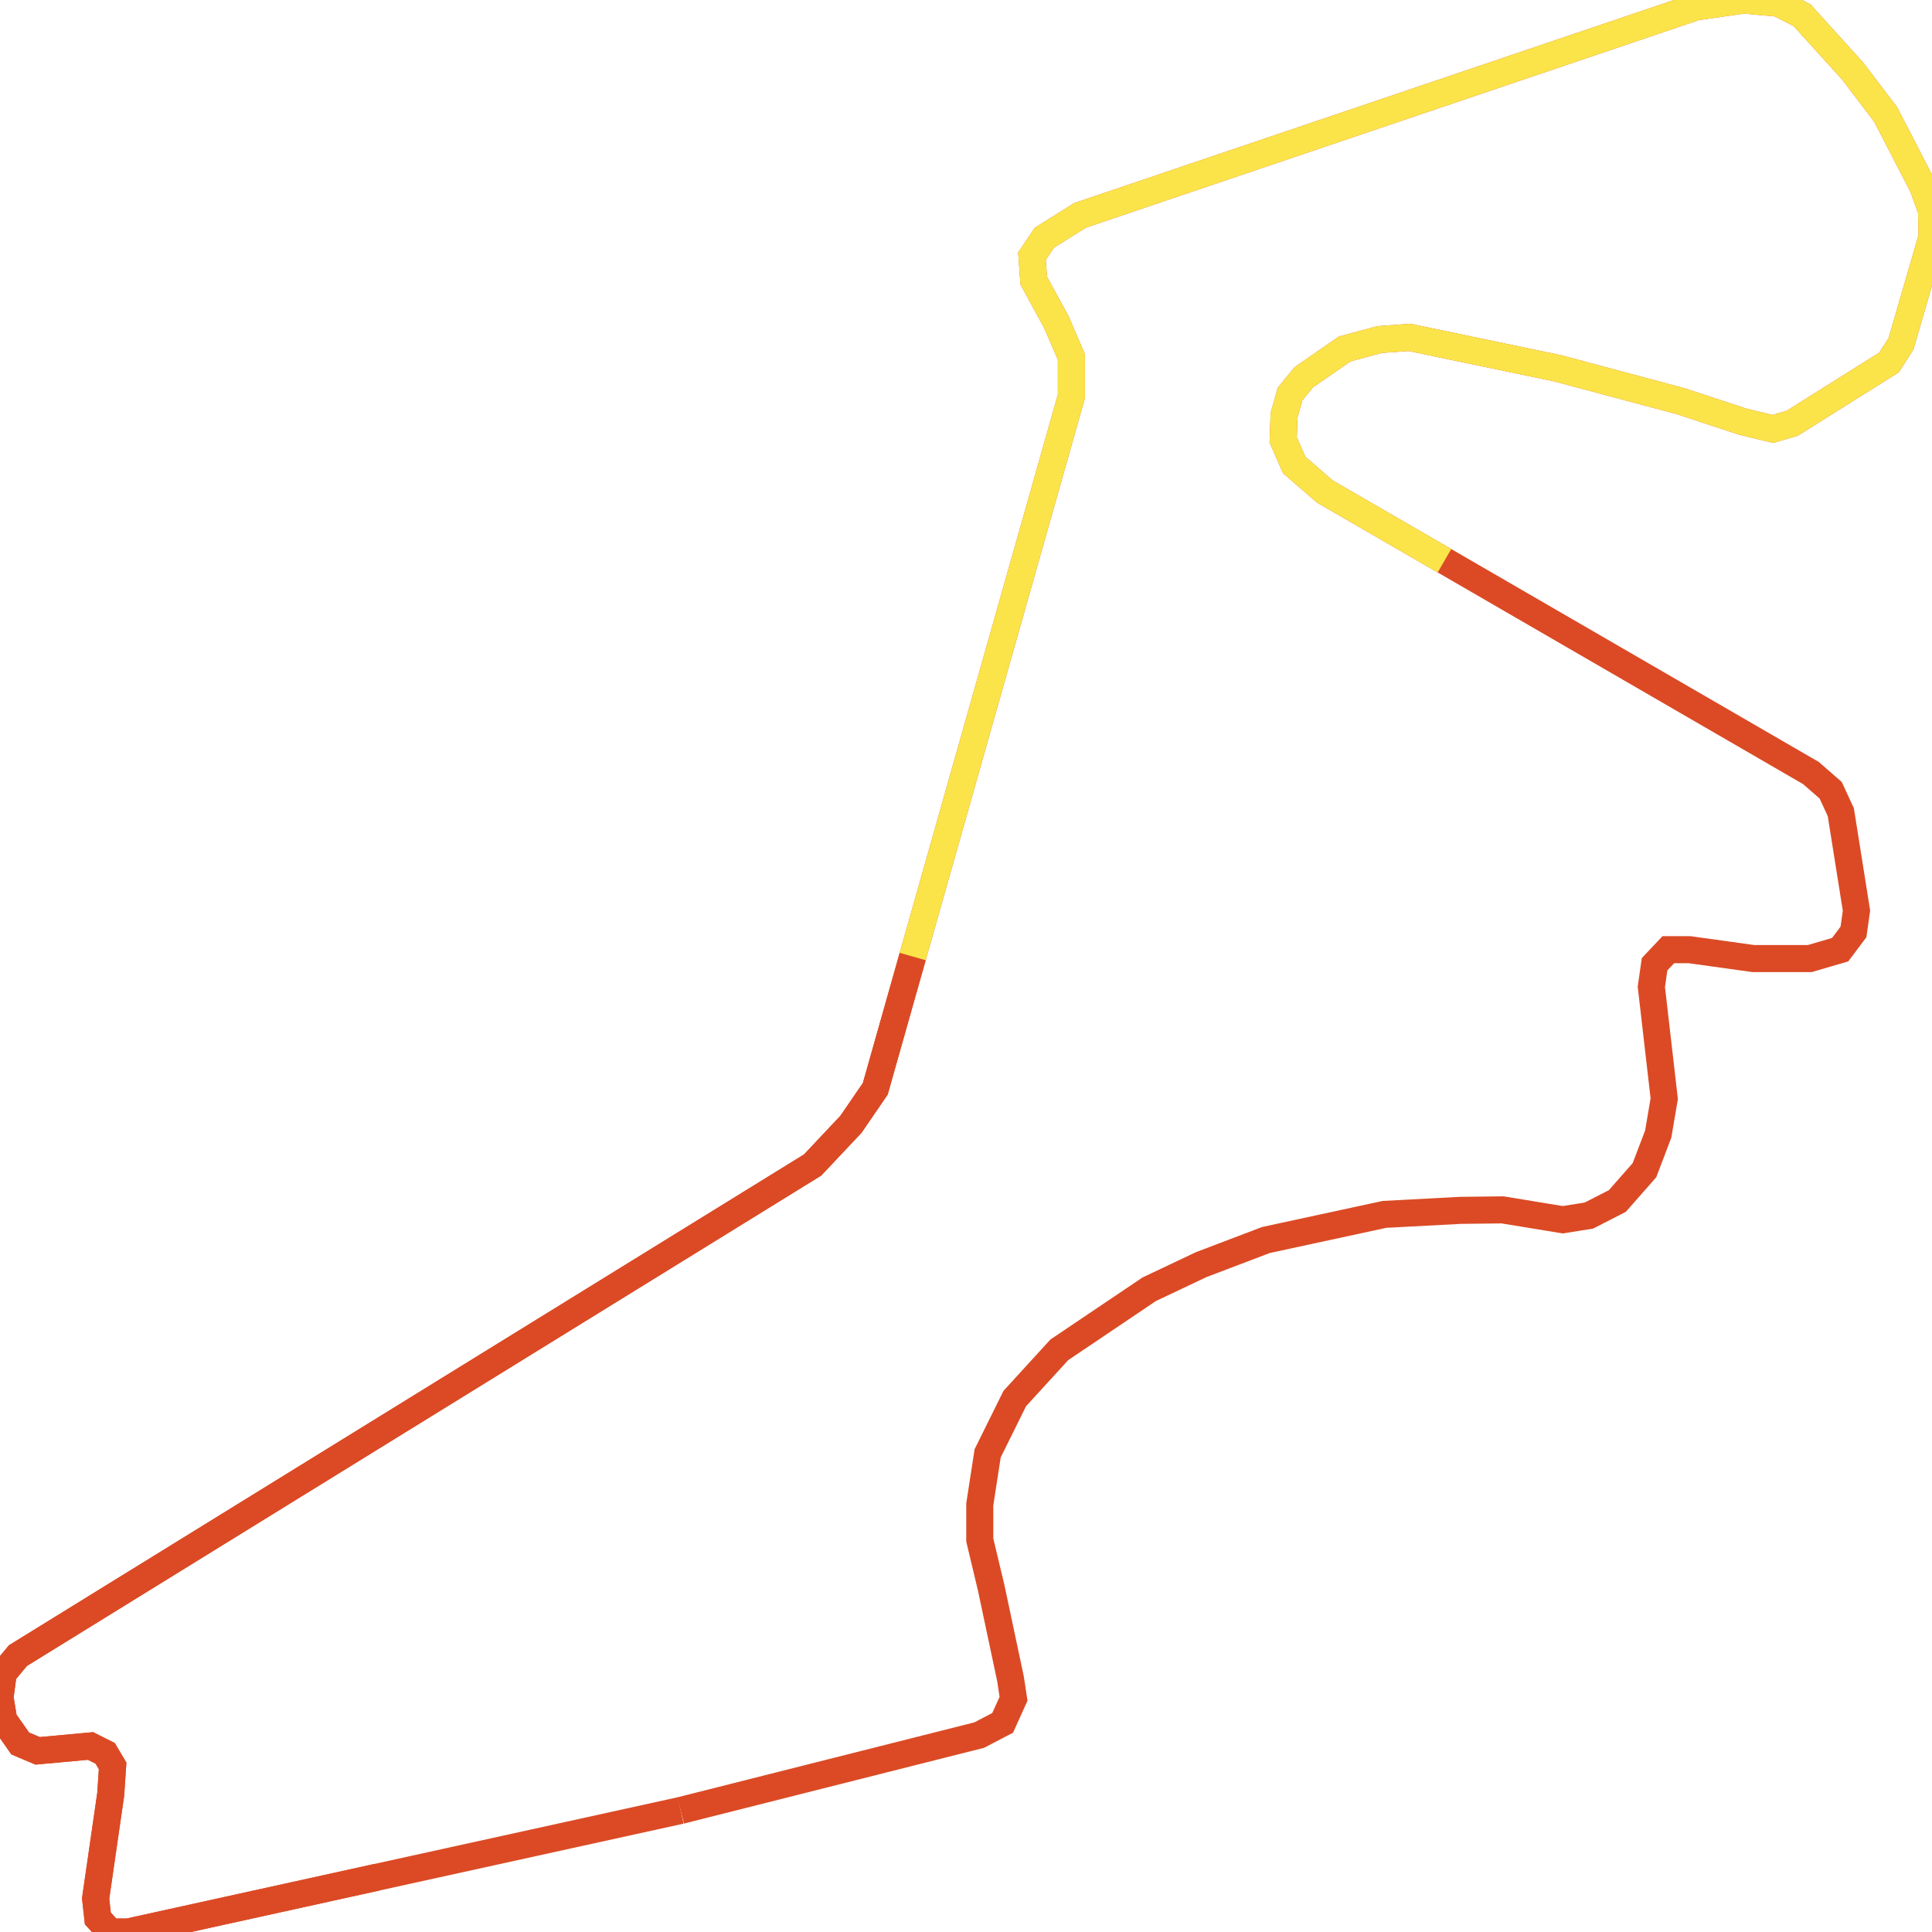
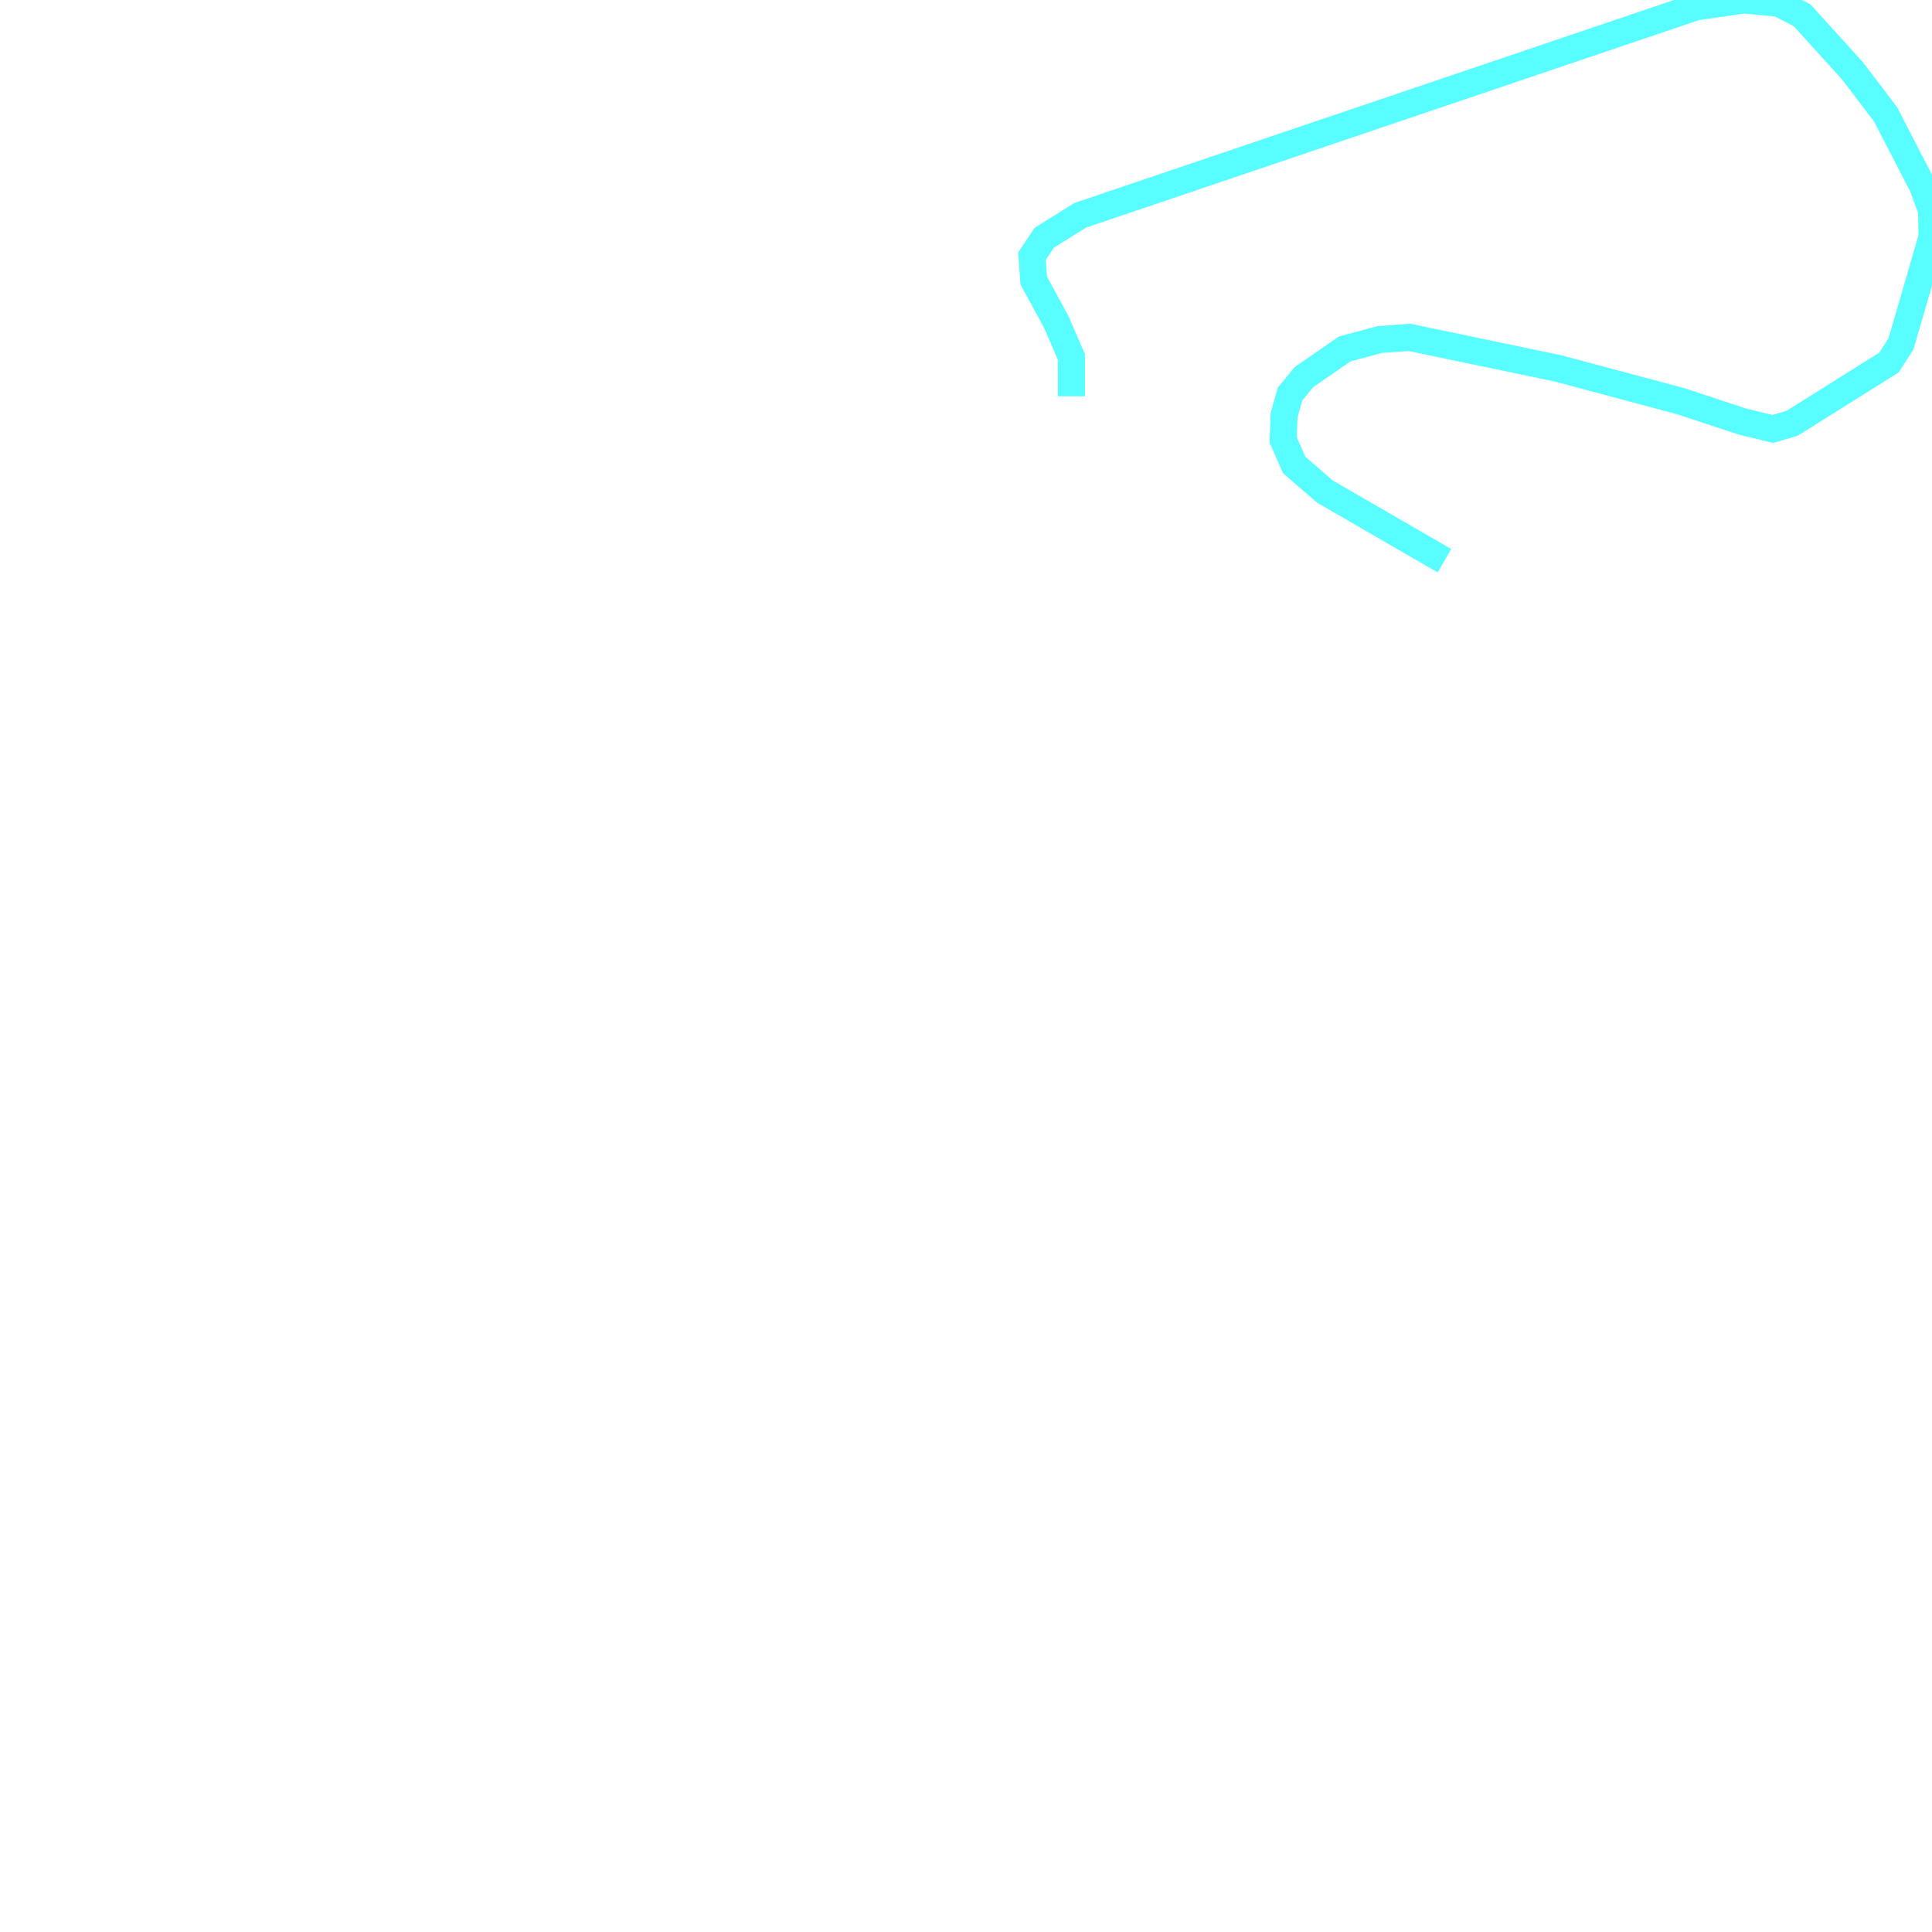
<svg xmlns="http://www.w3.org/2000/svg" width="500" height="500">
-   <path d="M176.161,468.541 L253.42,449.042 L259.485,445.879 L262.302,439.639 L261.526,434.526 L256.524,410.954 L253.564,398.561 L253.564,389.332 L255.605,376.116 L262.618,361.946 L274.143,349.337 L297.425,333.651 L310.876,327.281 L327.633,320.912 L358.301,314.282 L377.903,313.242 L388.854,313.112 L404.432,315.669 L411.215,314.585 L418.573,310.815 L425.586,302.843 L429.15,293.483 L430.702,284.34 L427.368,255.395 L428.202,249.545 L431.766,245.775 L437.227,245.775 L453.754,248.072 L468.384,248.072 L476.23,245.775 L479.679,241.182 L480.455,235.679 L476.403,210.2 L473.787,204.524 L468.671,200.061 L373.822,145.117 L342.895,127.221 L334.933,120.331 L332.088,113.831 L332.318,107.462 L333.87,101.959 L337.434,97.625 L348.011,90.302 L357.065,87.876 L364.768,87.313 L403.167,95.329 L434.928,103.822 L450.966,109.108 L458.812,111.015 L463.814,109.542 L488.877,93.812 L491.981,88.959 L500.0,61.357 L499.885,54.467 L497.614,48.228 L487.986,29.595 L479.449,18.372 L466.372,3.943 L460.307,0.823 L451.253,0.0 L438.894,1.777 L279.547,55.724 L270.263,61.53 L267.073,66.297 L267.533,72.623 L273.367,83.326 L277.276,92.382 L277.276,102.565 L236.204,247.552 L226.518,281.784 L220.223,290.97 L210.307,301.499 L4.656,428.46 L0.834,433.053 L0.0,439.293 L0.948,445.099 L5.231,451.209 L9.744,453.116 L23.425,451.859 L27.219,453.765 L29.145,457.015 L28.656,464.338 L24.747,491.334 L25.322,496.49 L28.541,500.0 L33.169,500.0 L97.522,485.831" fill="none" stroke-width="7" stroke="#db4a25" />
-   <path d="M236.204,247.552 L226.518,281.784 L220.223,290.97 L210.307,301.499 L4.656,428.46 L0.834,433.053 L0.0,439.293 L0.948,445.099 L5.231,451.209 L9.744,453.116 L23.425,451.859 L27.219,453.765 L29.145,457.015 L28.656,464.338 L24.747,491.334 L25.322,496.49 L28.541,500.0 L33.169,500.0 L97.522,485.831 L176.161,468.541" fill="none" stroke-width="7" stroke="#db4a25" />
-   <path d="M373.822,145.117 L342.895,127.221 L334.933,120.331 L332.088,113.831 L332.318,107.462 L333.87,101.959 L337.434,97.625 L348.011,90.302 L357.065,87.876 L364.768,87.313 L403.167,95.329 L434.928,103.822 L450.966,109.108 L458.812,111.015 L463.814,109.542 L488.877,93.812 L491.981,88.959 L500.0,61.357 L499.885,54.467 L497.614,48.228 L487.986,29.595 L479.449,18.372 L466.372,3.943 L460.307,0.823 L451.253,0.0 L438.894,1.777 L279.547,55.724 L270.263,61.53 L267.073,66.297 L267.533,72.623 L273.367,83.326 L277.276,92.382 L277.276,102.565 L236.204,247.552" fill="none" stroke-width="7" stroke="#fae44a" />
-   <path d="" fill="none" stroke-width="7" stroke="#58fdff" />
+   <path d="M373.822,145.117 L342.895,127.221 L334.933,120.331 L332.088,113.831 L332.318,107.462 L333.87,101.959 L337.434,97.625 L348.011,90.302 L357.065,87.876 L364.768,87.313 L403.167,95.329 L434.928,103.822 L450.966,109.108 L458.812,111.015 L463.814,109.542 L488.877,93.812 L491.981,88.959 L500.0,61.357 L499.885,54.467 L497.614,48.228 L487.986,29.595 L479.449,18.372 L466.372,3.943 L460.307,0.823 L451.253,0.0 L438.894,1.777 L279.547,55.724 L270.263,61.53 L267.073,66.297 L267.533,72.623 L273.367,83.326 L277.276,92.382 L277.276,102.565" fill="none" stroke-width="7" stroke="#58fdff" />
</svg>
